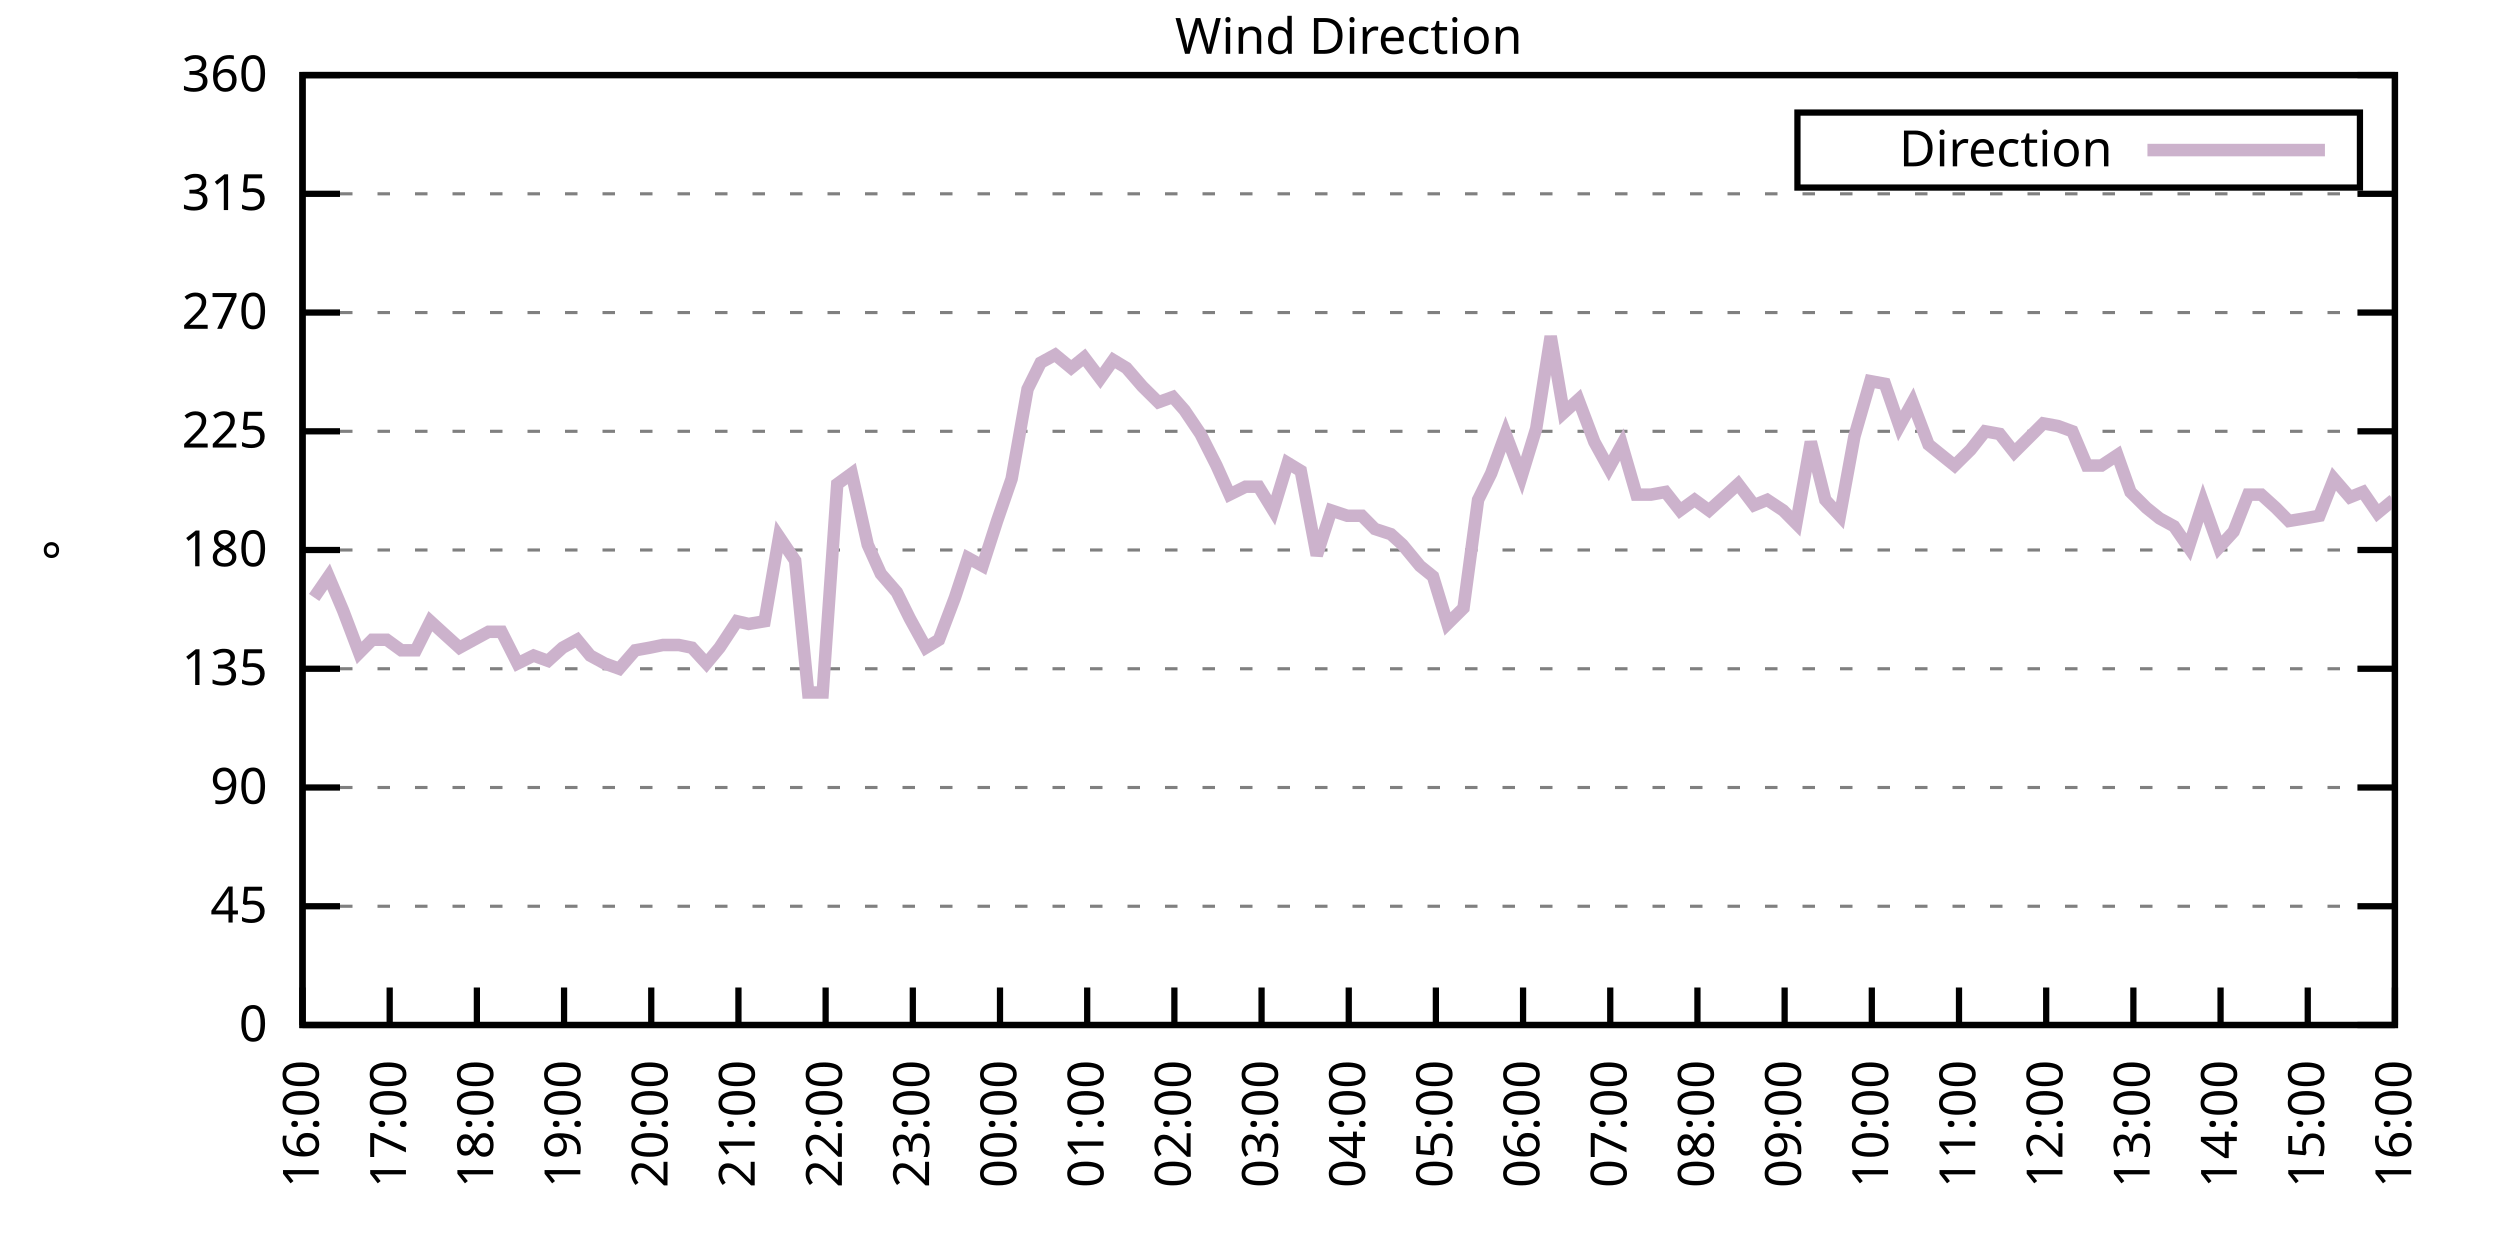
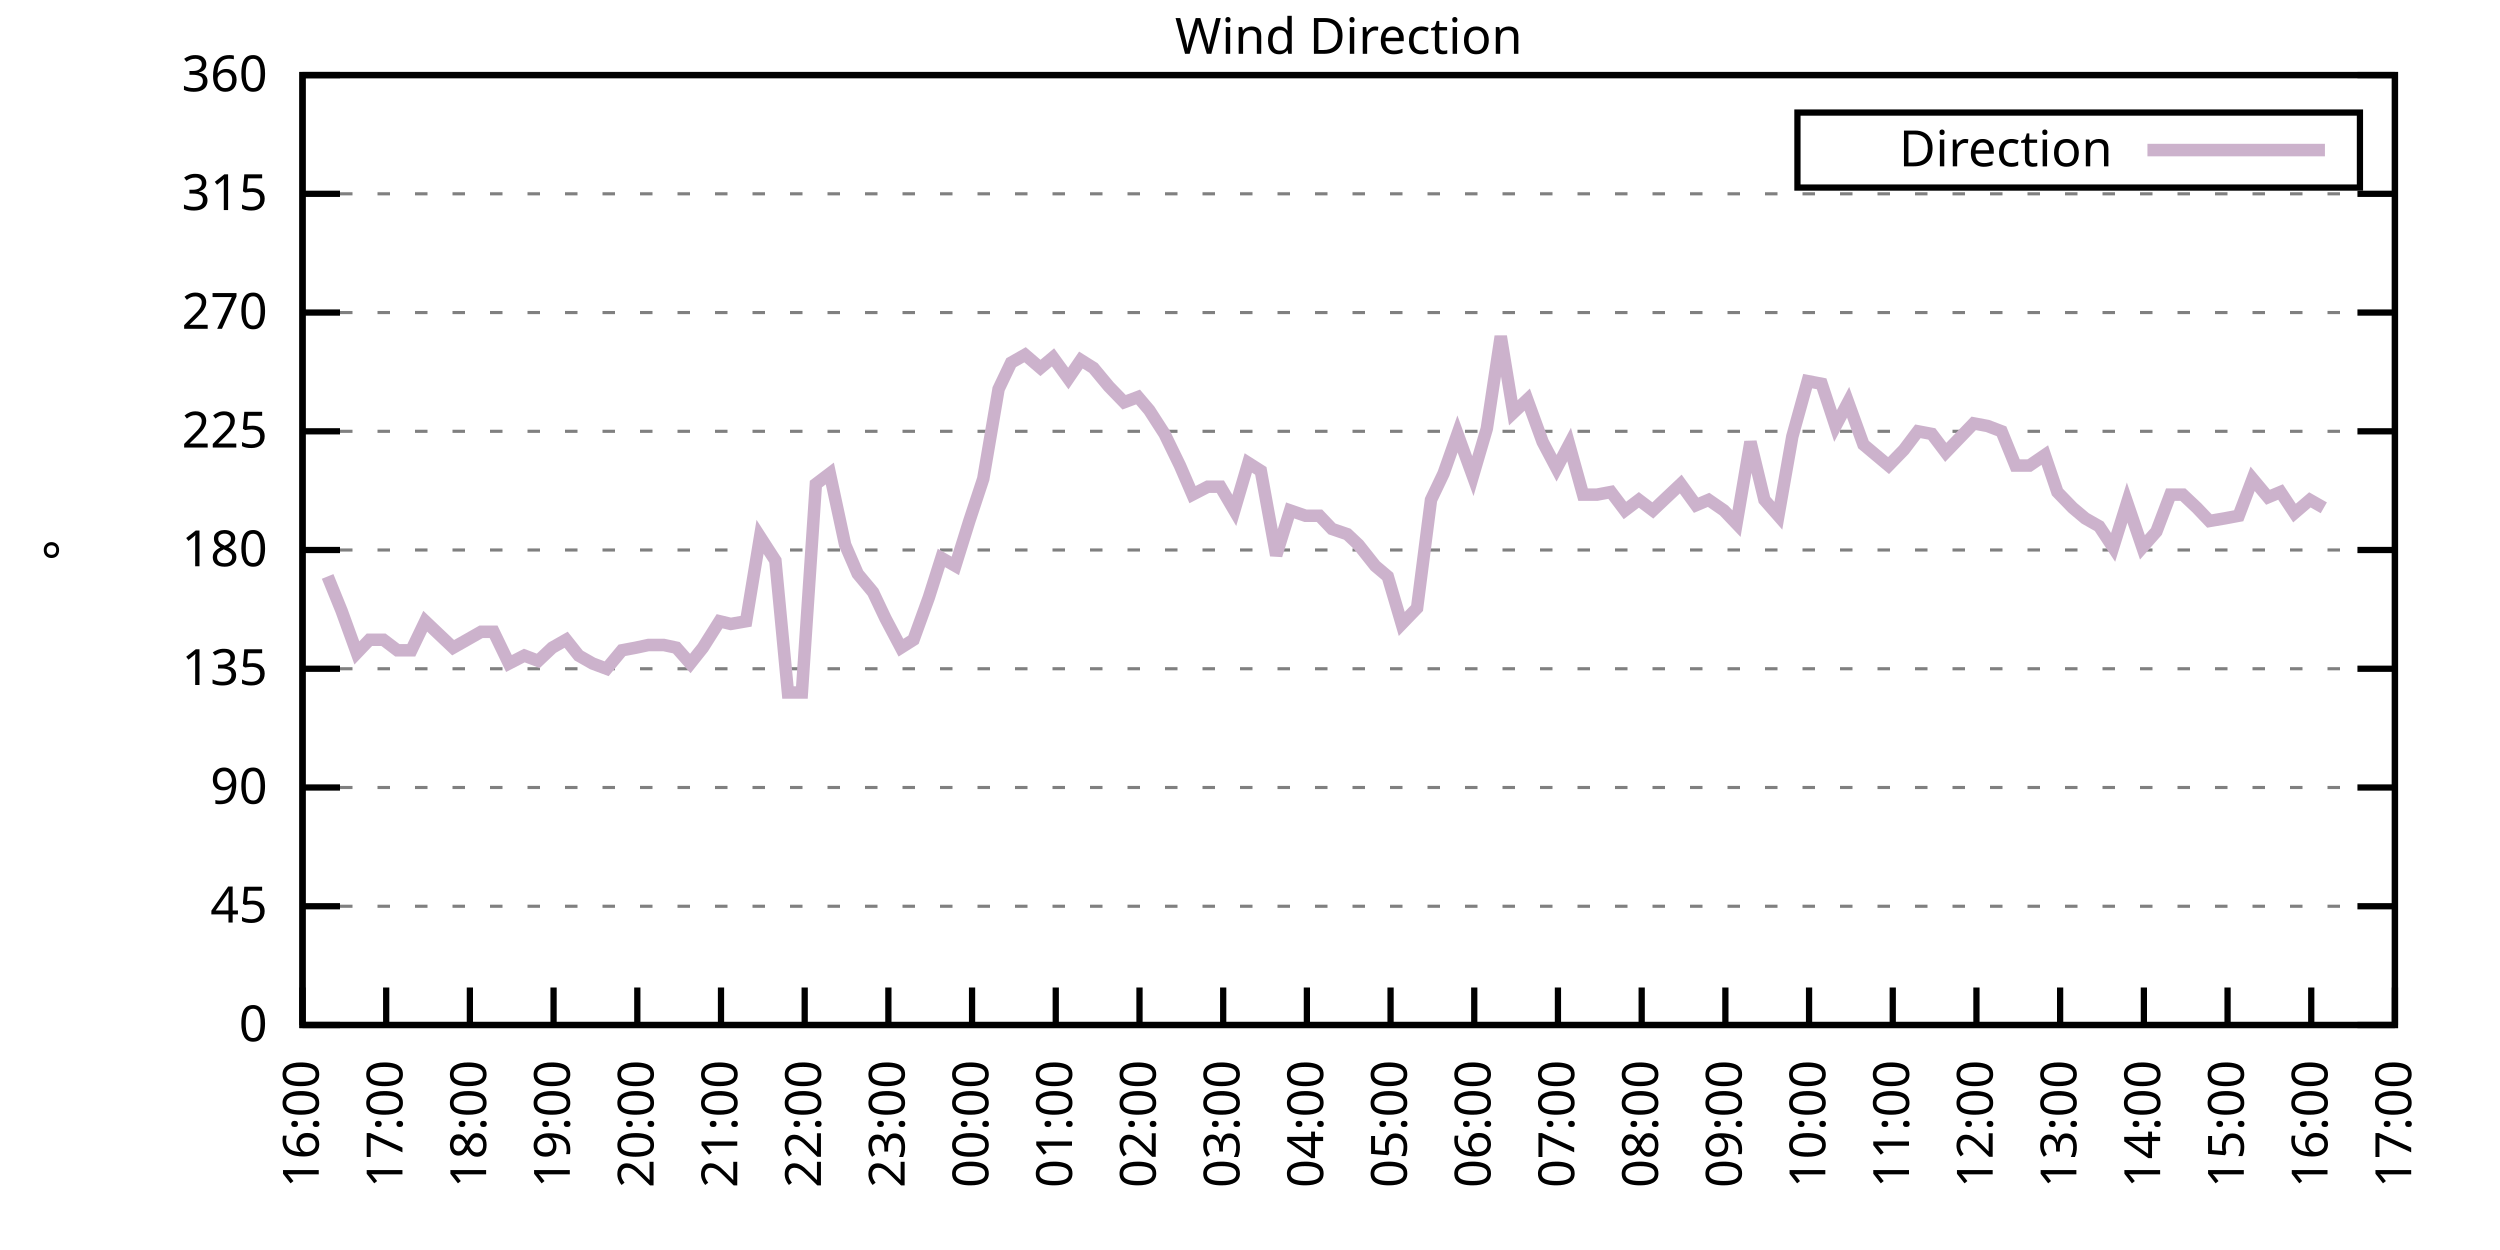
<svg xmlns="http://www.w3.org/2000/svg" xmlns:xlink="http://www.w3.org/1999/xlink" width="400" height="200" viewBox="0 0 400 200">
  <g id="gnuplot_canvas">
    <rect x="0" y="0" width="400" height="200" fill="none" />
    <defs>
      <circle id="gpDot" r="0.5" stroke-width="0.5" stroke="currentColor" />
      <path id="gpPt0" stroke-width="0.333" stroke="currentColor" d="M-1,0 h2 M0,-1 v2" />
      <path id="gpPt1" stroke-width="0.333" stroke="currentColor" d="M-1,-1 L1,1 M1,-1 L-1,1" />
      <path id="gpPt2" stroke-width="0.333" stroke="currentColor" d="M-1,0 L1,0 M0,-1 L0,1 M-1,-1 L1,1 M-1,1 L1,-1" />
      <rect id="gpPt3" stroke-width="0.333" stroke="currentColor" x="-1" y="-1" width="2" height="2" />
      <rect id="gpPt4" stroke-width="0.333" stroke="currentColor" fill="currentColor" x="-1" y="-1" width="2" height="2" />
      <circle id="gpPt5" stroke-width="0.333" stroke="currentColor" cx="0" cy="0" r="1" />
      <use xlink:href="#gpPt5" id="gpPt6" fill="currentColor" stroke="none" />
      <path id="gpPt7" stroke-width="0.333" stroke="currentColor" d="M0,-1.33 L-1.33,0.67 L1.33,0.67 z" />
      <use xlink:href="#gpPt7" id="gpPt8" fill="currentColor" stroke="none" />
      <use xlink:href="#gpPt7" id="gpPt9" stroke="currentColor" transform="rotate(180)" />
      <use xlink:href="#gpPt9" id="gpPt10" fill="currentColor" stroke="none" />
      <use xlink:href="#gpPt3" id="gpPt11" stroke="currentColor" transform="rotate(45)" />
      <use xlink:href="#gpPt11" id="gpPt12" fill="currentColor" stroke="none" />
      <path id="gpPt13" stroke-width="0.333" stroke="currentColor" d="M0,1.330 L1.265,0.411 L0.782,-1.067 L-0.782,-1.076 L-1.265,0.411 z" />
      <use xlink:href="#gpPt13" id="gpPt14" fill="currentColor" stroke="none" />
      <filter id="textbox" filterUnits="objectBoundingBox" x="0" y="0" height="1" width="1">
        <feFlood flood-color="white" flood-opacity="1" result="bgnd" />
        <feComposite in="SourceGraphic" in2="bgnd" operator="atop" />
      </filter>
      <filter id="greybox" filterUnits="objectBoundingBox" x="0" y="0" height="1" width="1">
        <feFlood flood-color="lightgrey" flood-opacity="1" result="grey" />
        <feComposite in="SourceGraphic" in2="grey" operator="atop" />
      </filter>
    </defs>
    <g fill="none" color="white" stroke="currentColor" stroke-width="1.00" stroke-linecap="butt" stroke-linejoin="miter">
</g>
    <g fill="none" color="black" stroke="currentColor" stroke-width="1.00" stroke-linecap="butt" stroke-linejoin="miter">
      <g stroke="none" shape-rendering="crispEdges">
        <polygon fill="rgb(255, 255, 255)" points="48.40,164.00 383.18,164.00 383.18,12.02 48.40,12.02 " />
      </g>
    </g>
    <g fill="none" color="black" stroke="currentColor" stroke-width="1.00" stroke-linecap="butt" stroke-linejoin="miter">
</g>
    <g fill="none" color="black" stroke="black" stroke-width="0.50" stroke-linecap="butt" stroke-linejoin="miter">
</g>
    <g fill="none" color="gray" stroke="currentColor" stroke-width="0.50" stroke-linecap="butt" stroke-linejoin="miter">
      <path stroke="gray" stroke-dasharray="2,4" class="gridline" d="M48.40,164.00 L383.19,164.00  " />
    </g>
    <g fill="none" color="gray" stroke="gray" stroke-width="1.00" stroke-linecap="butt" stroke-linejoin="miter">
</g>
    <g fill="none" color="black" stroke="currentColor" stroke-width="1.00" stroke-linecap="butt" stroke-linejoin="miter">
      <path stroke="black" d="M48.40,164.00 L54.40,164.00 M383.19,164.00 L377.19,164.00  " />
      <g transform="translate(42.80,166.60)" stroke="none" fill="black" font-family="Sans" font-size="8.00" text-anchor="end">
        <text>
          <tspan font-family="Sans"> 0</tspan>
        </text>
      </g>
    </g>
    <g fill="none" color="black" stroke="currentColor" stroke-width="1.00" stroke-linecap="butt" stroke-linejoin="miter">
</g>
    <g fill="none" color="black" stroke="black" stroke-width="0.50" stroke-linecap="butt" stroke-linejoin="miter">
</g>
    <g fill="none" color="gray" stroke="currentColor" stroke-width="0.50" stroke-linecap="butt" stroke-linejoin="miter">
      <path stroke="gray" stroke-dasharray="2,4" class="gridline" d="M48.40,145.00 L383.19,145.00  " />
    </g>
    <g fill="none" color="gray" stroke="gray" stroke-width="1.00" stroke-linecap="butt" stroke-linejoin="miter">
</g>
    <g fill="none" color="black" stroke="currentColor" stroke-width="1.00" stroke-linecap="butt" stroke-linejoin="miter">
      <path stroke="black" d="M48.40,145.00 L54.40,145.00 M383.19,145.00 L377.19,145.00  " />
      <g transform="translate(42.80,147.60)" stroke="none" fill="black" font-family="Sans" font-size="8.00" text-anchor="end">
        <text>
          <tspan font-family="Sans"> 45</tspan>
        </text>
      </g>
    </g>
    <g fill="none" color="black" stroke="currentColor" stroke-width="1.00" stroke-linecap="butt" stroke-linejoin="miter">
</g>
    <g fill="none" color="black" stroke="black" stroke-width="0.50" stroke-linecap="butt" stroke-linejoin="miter">
</g>
    <g fill="none" color="gray" stroke="currentColor" stroke-width="0.50" stroke-linecap="butt" stroke-linejoin="miter">
      <path stroke="gray" stroke-dasharray="2,4" class="gridline" d="M48.40,126.00 L383.19,126.00  " />
    </g>
    <g fill="none" color="gray" stroke="gray" stroke-width="1.00" stroke-linecap="butt" stroke-linejoin="miter">
</g>
    <g fill="none" color="black" stroke="currentColor" stroke-width="1.00" stroke-linecap="butt" stroke-linejoin="miter">
      <path stroke="black" d="M48.40,126.00 L54.40,126.00 M383.19,126.00 L377.19,126.00  " />
      <g transform="translate(42.80,128.60)" stroke="none" fill="black" font-family="Sans" font-size="8.00" text-anchor="end">
        <text>
          <tspan font-family="Sans"> 90</tspan>
        </text>
      </g>
    </g>
    <g fill="none" color="black" stroke="currentColor" stroke-width="1.00" stroke-linecap="butt" stroke-linejoin="miter">
</g>
    <g fill="none" color="black" stroke="black" stroke-width="0.50" stroke-linecap="butt" stroke-linejoin="miter">
</g>
    <g fill="none" color="gray" stroke="currentColor" stroke-width="0.50" stroke-linecap="butt" stroke-linejoin="miter">
      <path stroke="gray" stroke-dasharray="2,4" class="gridline" d="M48.40,107.00 L383.19,107.00  " />
    </g>
    <g fill="none" color="gray" stroke="gray" stroke-width="1.00" stroke-linecap="butt" stroke-linejoin="miter">
</g>
    <g fill="none" color="black" stroke="currentColor" stroke-width="1.00" stroke-linecap="butt" stroke-linejoin="miter">
      <path stroke="black" d="M48.40,107.00 L54.40,107.00 M383.19,107.00 L377.19,107.00  " />
      <g transform="translate(42.80,109.60)" stroke="none" fill="black" font-family="Sans" font-size="8.00" text-anchor="end">
        <text>
          <tspan font-family="Sans"> 135</tspan>
        </text>
      </g>
    </g>
    <g fill="none" color="black" stroke="currentColor" stroke-width="1.00" stroke-linecap="butt" stroke-linejoin="miter">
</g>
    <g fill="none" color="black" stroke="black" stroke-width="0.50" stroke-linecap="butt" stroke-linejoin="miter">
</g>
    <g fill="none" color="gray" stroke="currentColor" stroke-width="0.50" stroke-linecap="butt" stroke-linejoin="miter">
      <path stroke="gray" stroke-dasharray="2,4" class="gridline" d="M48.40,88.00 L383.19,88.00  " />
    </g>
    <g fill="none" color="gray" stroke="gray" stroke-width="1.00" stroke-linecap="butt" stroke-linejoin="miter">
</g>
    <g fill="none" color="black" stroke="currentColor" stroke-width="1.00" stroke-linecap="butt" stroke-linejoin="miter">
      <path stroke="black" d="M48.40,88.00 L54.40,88.00 M383.19,88.00 L377.19,88.00  " />
      <g transform="translate(42.80,90.60)" stroke="none" fill="black" font-family="Sans" font-size="8.00" text-anchor="end">
        <text>
          <tspan font-family="Sans"> 180</tspan>
        </text>
      </g>
    </g>
    <g fill="none" color="black" stroke="currentColor" stroke-width="1.00" stroke-linecap="butt" stroke-linejoin="miter">
</g>
    <g fill="none" color="black" stroke="black" stroke-width="0.50" stroke-linecap="butt" stroke-linejoin="miter">
</g>
    <g fill="none" color="gray" stroke="currentColor" stroke-width="0.50" stroke-linecap="butt" stroke-linejoin="miter">
      <path stroke="gray" stroke-dasharray="2,4" class="gridline" d="M48.40,69.01 L383.19,69.01  " />
    </g>
    <g fill="none" color="gray" stroke="gray" stroke-width="1.00" stroke-linecap="butt" stroke-linejoin="miter">
</g>
    <g fill="none" color="black" stroke="currentColor" stroke-width="1.00" stroke-linecap="butt" stroke-linejoin="miter">
      <path stroke="black" d="M48.40,69.01 L54.40,69.01 M383.19,69.01 L377.19,69.01  " />
      <g transform="translate(42.80,71.61)" stroke="none" fill="black" font-family="Sans" font-size="8.00" text-anchor="end">
        <text>
          <tspan font-family="Sans"> 225</tspan>
        </text>
      </g>
    </g>
    <g fill="none" color="black" stroke="currentColor" stroke-width="1.00" stroke-linecap="butt" stroke-linejoin="miter">
</g>
    <g fill="none" color="black" stroke="black" stroke-width="0.50" stroke-linecap="butt" stroke-linejoin="miter">
</g>
    <g fill="none" color="gray" stroke="currentColor" stroke-width="0.50" stroke-linecap="butt" stroke-linejoin="miter">
      <path stroke="gray" stroke-dasharray="2,4" class="gridline" d="M48.40,50.01 L383.19,50.01  " />
    </g>
    <g fill="none" color="gray" stroke="gray" stroke-width="1.00" stroke-linecap="butt" stroke-linejoin="miter">
</g>
    <g fill="none" color="black" stroke="currentColor" stroke-width="1.00" stroke-linecap="butt" stroke-linejoin="miter">
      <path stroke="black" d="M48.40,50.01 L54.40,50.01 M383.19,50.01 L377.19,50.01  " />
      <g transform="translate(42.80,52.61)" stroke="none" fill="black" font-family="Sans" font-size="8.00" text-anchor="end">
        <text>
          <tspan font-family="Sans"> 270</tspan>
        </text>
      </g>
    </g>
    <g fill="none" color="black" stroke="currentColor" stroke-width="1.00" stroke-linecap="butt" stroke-linejoin="miter">
</g>
    <g fill="none" color="black" stroke="black" stroke-width="0.50" stroke-linecap="butt" stroke-linejoin="miter">
</g>
    <g fill="none" color="gray" stroke="currentColor" stroke-width="0.50" stroke-linecap="butt" stroke-linejoin="miter">
      <path stroke="gray" stroke-dasharray="2,4" class="gridline" d="M48.40,31.01 L383.19,31.01  " />
    </g>
    <g fill="none" color="gray" stroke="gray" stroke-width="1.00" stroke-linecap="butt" stroke-linejoin="miter">
</g>
    <g fill="none" color="black" stroke="currentColor" stroke-width="1.00" stroke-linecap="butt" stroke-linejoin="miter">
      <path stroke="black" d="M48.40,31.01 L54.40,31.01 M383.19,31.01 L377.19,31.01  " />
      <g transform="translate(42.80,33.61)" stroke="none" fill="black" font-family="Sans" font-size="8.00" text-anchor="end">
        <text>
          <tspan font-family="Sans"> 315</tspan>
        </text>
      </g>
    </g>
    <g fill="none" color="black" stroke="currentColor" stroke-width="1.00" stroke-linecap="butt" stroke-linejoin="miter">
</g>
    <g fill="none" color="black" stroke="black" stroke-width="0.50" stroke-linecap="butt" stroke-linejoin="miter">
</g>
    <g fill="none" color="gray" stroke="currentColor" stroke-width="0.50" stroke-linecap="butt" stroke-linejoin="miter">
      <path stroke="gray" stroke-dasharray="2,4" class="gridline" d="M48.40,12.01 L383.19,12.01  " />
    </g>
    <g fill="none" color="gray" stroke="gray" stroke-width="1.00" stroke-linecap="butt" stroke-linejoin="miter">
</g>
    <g fill="none" color="black" stroke="currentColor" stroke-width="1.00" stroke-linecap="butt" stroke-linejoin="miter">
      <path stroke="black" d="M48.40,12.01 L54.40,12.01 M383.19,12.01 L377.19,12.01  " />
      <g transform="translate(42.80,14.61)" stroke="none" fill="black" font-family="Sans" font-size="8.00" text-anchor="end">
        <text>
          <tspan font-family="Sans"> 360</tspan>
        </text>
      </g>
    </g>
    <g fill="none" color="black" stroke="currentColor" stroke-width="1.00" stroke-linecap="butt" stroke-linejoin="miter">
      <path stroke="black" d="M48.40,164.00 L48.40,158.00  " />
      <g transform="translate(51.00,169.60) rotate(270.00)" stroke="none" fill="black" font-family="Sans" font-size="8.00" text-anchor="end">
        <text>
          <tspan font-family="Sans">16:00</tspan>
        </text>
      </g>
    </g>
    <g fill="none" color="black" stroke="currentColor" stroke-width="1.00" stroke-linecap="butt" stroke-linejoin="miter">
-       <path stroke="black" d="M62.35,164.00 L62.35,158.00  " />
-       <g transform="translate(64.95,169.60) rotate(270.00)" stroke="none" fill="black" font-family="Sans" font-size="8.00" text-anchor="end">
+       <path stroke="black" d="M61.79,164.00 L61.79,158.00  " />
+       <g transform="translate(64.39,169.60) rotate(270.00)" stroke="none" fill="black" font-family="Sans" font-size="8.00" text-anchor="end">
        <text>
          <tspan font-family="Sans">17:00</tspan>
        </text>
      </g>
    </g>
    <g fill="none" color="black" stroke="currentColor" stroke-width="1.00" stroke-linecap="butt" stroke-linejoin="miter">
-       <path stroke="black" d="M76.30,164.00 L76.30,158.00  " />
-       <g transform="translate(78.90,169.60) rotate(270.00)" stroke="none" fill="black" font-family="Sans" font-size="8.00" text-anchor="end">
+       <path stroke="black" d="M75.18,164.00 L75.18,158.00  " />
+       <g transform="translate(77.78,169.60) rotate(270.00)" stroke="none" fill="black" font-family="Sans" font-size="8.00" text-anchor="end">
        <text>
          <tspan font-family="Sans">18:00</tspan>
        </text>
      </g>
    </g>
    <g fill="none" color="black" stroke="currentColor" stroke-width="1.00" stroke-linecap="butt" stroke-linejoin="miter">
-       <path stroke="black" d="M90.25,164.00 L90.25,158.00  " />
-       <g transform="translate(92.85,169.60) rotate(270.00)" stroke="none" fill="black" font-family="Sans" font-size="8.00" text-anchor="end">
+       <path stroke="black" d="M88.57,164.00 L88.57,158.00  " />
+       <g transform="translate(91.17,169.60) rotate(270.00)" stroke="none" fill="black" font-family="Sans" font-size="8.00" text-anchor="end">
        <text>
          <tspan font-family="Sans">19:00</tspan>
        </text>
      </g>
    </g>
    <g fill="none" color="black" stroke="currentColor" stroke-width="1.00" stroke-linecap="butt" stroke-linejoin="miter">
-       <path stroke="black" d="M104.20,164.00 L104.20,158.00  " />
-       <g transform="translate(106.80,169.60) rotate(270.00)" stroke="none" fill="black" font-family="Sans" font-size="8.00" text-anchor="end">
+       <path stroke="black" d="M101.97,164.00 L101.97,158.00  " />
+       <g transform="translate(104.57,169.60) rotate(270.00)" stroke="none" fill="black" font-family="Sans" font-size="8.00" text-anchor="end">
        <text>
          <tspan font-family="Sans">20:00</tspan>
        </text>
      </g>
    </g>
    <g fill="none" color="black" stroke="currentColor" stroke-width="1.00" stroke-linecap="butt" stroke-linejoin="miter">
-       <path stroke="black" d="M118.15,164.00 L118.15,158.00  " />
-       <g transform="translate(120.75,169.60) rotate(270.00)" stroke="none" fill="black" font-family="Sans" font-size="8.00" text-anchor="end">
+       <path stroke="black" d="M115.36,164.00 L115.36,158.00  " />
+       <g transform="translate(117.96,169.60) rotate(270.00)" stroke="none" fill="black" font-family="Sans" font-size="8.00" text-anchor="end">
        <text>
          <tspan font-family="Sans">21:00</tspan>
        </text>
      </g>
    </g>
    <g fill="none" color="black" stroke="currentColor" stroke-width="1.00" stroke-linecap="butt" stroke-linejoin="miter">
-       <path stroke="black" d="M132.10,164.00 L132.10,158.00  " />
-       <g transform="translate(134.70,169.60) rotate(270.00)" stroke="none" fill="black" font-family="Sans" font-size="8.00" text-anchor="end">
+       <path stroke="black" d="M128.75,164.00 L128.75,158.00  " />
+       <g transform="translate(131.35,169.60) rotate(270.00)" stroke="none" fill="black" font-family="Sans" font-size="8.00" text-anchor="end">
        <text>
          <tspan font-family="Sans">22:00</tspan>
        </text>
      </g>
    </g>
    <g fill="none" color="black" stroke="currentColor" stroke-width="1.00" stroke-linecap="butt" stroke-linejoin="miter">
-       <path stroke="black" d="M146.05,164.00 L146.05,158.00  " />
-       <g transform="translate(148.65,169.60) rotate(270.00)" stroke="none" fill="black" font-family="Sans" font-size="8.00" text-anchor="end">
+       <path stroke="black" d="M142.14,164.00 L142.14,158.00  " />
+       <g transform="translate(144.74,169.60) rotate(270.00)" stroke="none" fill="black" font-family="Sans" font-size="8.00" text-anchor="end">
        <text>
          <tspan font-family="Sans">23:00</tspan>
        </text>
      </g>
    </g>
    <g fill="none" color="black" stroke="currentColor" stroke-width="1.00" stroke-linecap="butt" stroke-linejoin="miter">
-       <path stroke="black" d="M160.00,164.00 L160.00,158.00  " />
-       <g transform="translate(162.60,169.60) rotate(270.00)" stroke="none" fill="black" font-family="Sans" font-size="8.00" text-anchor="end">
+       <path stroke="black" d="M155.53,164.00 L155.53,158.00  " />
+       <g transform="translate(158.13,169.60) rotate(270.00)" stroke="none" fill="black" font-family="Sans" font-size="8.00" text-anchor="end">
        <text>
          <tspan font-family="Sans">00:00</tspan>
        </text>
      </g>
    </g>
    <g fill="none" color="black" stroke="currentColor" stroke-width="1.00" stroke-linecap="butt" stroke-linejoin="miter">
-       <path stroke="black" d="M173.95,164.00 L173.95,158.00  " />
-       <g transform="translate(176.55,169.60) rotate(270.00)" stroke="none" fill="black" font-family="Sans" font-size="8.00" text-anchor="end">
+       <path stroke="black" d="M168.92,164.00 L168.92,158.00  " />
+       <g transform="translate(171.52,169.60) rotate(270.00)" stroke="none" fill="black" font-family="Sans" font-size="8.00" text-anchor="end">
        <text>
          <tspan font-family="Sans">01:00</tspan>
        </text>
      </g>
    </g>
    <g fill="none" color="black" stroke="currentColor" stroke-width="1.00" stroke-linecap="butt" stroke-linejoin="miter">
-       <path stroke="black" d="M187.90,164.00 L187.90,158.00  " />
-       <g transform="translate(190.50,169.60) rotate(270.00)" stroke="none" fill="black" font-family="Sans" font-size="8.00" text-anchor="end">
+       <path stroke="black" d="M182.32,164.00 L182.32,158.00  " />
+       <g transform="translate(184.92,169.60) rotate(270.00)" stroke="none" fill="black" font-family="Sans" font-size="8.00" text-anchor="end">
        <text>
          <tspan font-family="Sans">02:00</tspan>
        </text>
      </g>
    </g>
    <g fill="none" color="black" stroke="currentColor" stroke-width="1.00" stroke-linecap="butt" stroke-linejoin="miter">
-       <path stroke="black" d="M201.85,164.00 L201.85,158.00  " />
-       <g transform="translate(204.45,169.60) rotate(270.00)" stroke="none" fill="black" font-family="Sans" font-size="8.00" text-anchor="end">
+       <path stroke="black" d="M195.71,164.00 L195.71,158.00  " />
+       <g transform="translate(198.31,169.60) rotate(270.00)" stroke="none" fill="black" font-family="Sans" font-size="8.00" text-anchor="end">
        <text>
          <tspan font-family="Sans">03:00</tspan>
        </text>
      </g>
    </g>
    <g fill="none" color="black" stroke="currentColor" stroke-width="1.00" stroke-linecap="butt" stroke-linejoin="miter">
-       <path stroke="black" d="M215.80,164.00 L215.80,158.00  " />
-       <g transform="translate(218.40,169.60) rotate(270.00)" stroke="none" fill="black" font-family="Sans" font-size="8.00" text-anchor="end">
+       <path stroke="black" d="M209.10,164.00 L209.10,158.00  " />
+       <g transform="translate(211.70,169.60) rotate(270.00)" stroke="none" fill="black" font-family="Sans" font-size="8.00" text-anchor="end">
        <text>
          <tspan font-family="Sans">04:00</tspan>
        </text>
      </g>
    </g>
    <g fill="none" color="black" stroke="currentColor" stroke-width="1.00" stroke-linecap="butt" stroke-linejoin="miter">
-       <path stroke="black" d="M229.74,164.00 L229.74,158.00  " />
-       <g transform="translate(232.34,169.60) rotate(270.00)" stroke="none" fill="black" font-family="Sans" font-size="8.00" text-anchor="end">
+       <path stroke="black" d="M222.49,164.00 L222.49,158.00  " />
+       <g transform="translate(225.09,169.60) rotate(270.00)" stroke="none" fill="black" font-family="Sans" font-size="8.00" text-anchor="end">
        <text>
          <tspan font-family="Sans">05:00</tspan>
        </text>
      </g>
    </g>
    <g fill="none" color="black" stroke="currentColor" stroke-width="1.00" stroke-linecap="butt" stroke-linejoin="miter">
-       <path stroke="black" d="M243.69,164.00 L243.69,158.00  " />
-       <g transform="translate(246.29,169.60) rotate(270.00)" stroke="none" fill="black" font-family="Sans" font-size="8.00" text-anchor="end">
+       <path stroke="black" d="M235.88,164.00 L235.88,158.00  " />
+       <g transform="translate(238.48,169.60) rotate(270.00)" stroke="none" fill="black" font-family="Sans" font-size="8.00" text-anchor="end">
        <text>
          <tspan font-family="Sans">06:00</tspan>
        </text>
      </g>
    </g>
    <g fill="none" color="black" stroke="currentColor" stroke-width="1.00" stroke-linecap="butt" stroke-linejoin="miter">
-       <path stroke="black" d="M257.64,164.00 L257.64,158.00  " />
-       <g transform="translate(260.24,169.60) rotate(270.00)" stroke="none" fill="black" font-family="Sans" font-size="8.00" text-anchor="end">
+       <path stroke="black" d="M249.27,164.00 L249.27,158.00  " />
+       <g transform="translate(251.87,169.60) rotate(270.00)" stroke="none" fill="black" font-family="Sans" font-size="8.00" text-anchor="end">
        <text>
          <tspan font-family="Sans">07:00</tspan>
        </text>
      </g>
    </g>
    <g fill="none" color="black" stroke="currentColor" stroke-width="1.00" stroke-linecap="butt" stroke-linejoin="miter">
-       <path stroke="black" d="M271.59,164.00 L271.59,158.00  " />
-       <g transform="translate(274.19,169.60) rotate(270.00)" stroke="none" fill="black" font-family="Sans" font-size="8.00" text-anchor="end">
+       <path stroke="black" d="M262.67,164.00 L262.67,158.00  " />
+       <g transform="translate(265.27,169.60) rotate(270.00)" stroke="none" fill="black" font-family="Sans" font-size="8.00" text-anchor="end">
        <text>
          <tspan font-family="Sans">08:00</tspan>
        </text>
      </g>
    </g>
    <g fill="none" color="black" stroke="currentColor" stroke-width="1.00" stroke-linecap="butt" stroke-linejoin="miter">
-       <path stroke="black" d="M285.54,164.00 L285.54,158.00  " />
-       <g transform="translate(288.14,169.60) rotate(270.00)" stroke="none" fill="black" font-family="Sans" font-size="8.00" text-anchor="end">
+       <path stroke="black" d="M276.06,164.00 L276.06,158.00  " />
+       <g transform="translate(278.66,169.60) rotate(270.00)" stroke="none" fill="black" font-family="Sans" font-size="8.00" text-anchor="end">
        <text>
          <tspan font-family="Sans">09:00</tspan>
        </text>
      </g>
    </g>
    <g fill="none" color="black" stroke="currentColor" stroke-width="1.00" stroke-linecap="butt" stroke-linejoin="miter">
-       <path stroke="black" d="M299.49,164.00 L299.49,158.00  " />
-       <g transform="translate(302.09,169.60) rotate(270.00)" stroke="none" fill="black" font-family="Sans" font-size="8.00" text-anchor="end">
+       <path stroke="black" d="M289.45,164.00 L289.45,158.00  " />
+       <g transform="translate(292.05,169.60) rotate(270.00)" stroke="none" fill="black" font-family="Sans" font-size="8.00" text-anchor="end">
        <text>
          <tspan font-family="Sans">10:00</tspan>
        </text>
      </g>
    </g>
    <g fill="none" color="black" stroke="currentColor" stroke-width="1.00" stroke-linecap="butt" stroke-linejoin="miter">
-       <path stroke="black" d="M313.44,164.00 L313.44,158.00  " />
-       <g transform="translate(316.04,169.60) rotate(270.00)" stroke="none" fill="black" font-family="Sans" font-size="8.00" text-anchor="end">
+       <path stroke="black" d="M302.84,164.00 L302.84,158.00  " />
+       <g transform="translate(305.44,169.60) rotate(270.00)" stroke="none" fill="black" font-family="Sans" font-size="8.00" text-anchor="end">
        <text>
          <tspan font-family="Sans">11:00</tspan>
        </text>
      </g>
    </g>
    <g fill="none" color="black" stroke="currentColor" stroke-width="1.00" stroke-linecap="butt" stroke-linejoin="miter">
-       <path stroke="black" d="M327.39,164.00 L327.39,158.00  " />
-       <g transform="translate(329.99,169.60) rotate(270.00)" stroke="none" fill="black" font-family="Sans" font-size="8.00" text-anchor="end">
+       <path stroke="black" d="M316.23,164.00 L316.23,158.00  " />
+       <g transform="translate(318.83,169.60) rotate(270.00)" stroke="none" fill="black" font-family="Sans" font-size="8.00" text-anchor="end">
        <text>
          <tspan font-family="Sans">12:00</tspan>
        </text>
      </g>
    </g>
    <g fill="none" color="black" stroke="currentColor" stroke-width="1.00" stroke-linecap="butt" stroke-linejoin="miter">
-       <path stroke="black" d="M341.34,164.00 L341.34,158.00  " />
-       <g transform="translate(343.94,169.60) rotate(270.00)" stroke="none" fill="black" font-family="Sans" font-size="8.00" text-anchor="end">
+       <path stroke="black" d="M329.62,164.00 L329.62,158.00  " />
+       <g transform="translate(332.22,169.60) rotate(270.00)" stroke="none" fill="black" font-family="Sans" font-size="8.00" text-anchor="end">
        <text>
          <tspan font-family="Sans">13:00</tspan>
        </text>
      </g>
    </g>
    <g fill="none" color="black" stroke="currentColor" stroke-width="1.00" stroke-linecap="butt" stroke-linejoin="miter">
-       <path stroke="black" d="M355.29,164.00 L355.29,158.00  " />
-       <g transform="translate(357.89,169.60) rotate(270.00)" stroke="none" fill="black" font-family="Sans" font-size="8.00" text-anchor="end">
+       <path stroke="black" d="M343.02,164.00 L343.02,158.00  " />
+       <g transform="translate(345.62,169.60) rotate(270.00)" stroke="none" fill="black" font-family="Sans" font-size="8.00" text-anchor="end">
        <text>
          <tspan font-family="Sans">14:00</tspan>
        </text>
      </g>
    </g>
    <g fill="none" color="black" stroke="currentColor" stroke-width="1.00" stroke-linecap="butt" stroke-linejoin="miter">
-       <path stroke="black" d="M369.24,164.00 L369.24,158.00  " />
-       <g transform="translate(371.84,169.60) rotate(270.00)" stroke="none" fill="black" font-family="Sans" font-size="8.00" text-anchor="end">
+       <path stroke="black" d="M356.41,164.00 L356.41,158.00  " />
+       <g transform="translate(359.01,169.60) rotate(270.00)" stroke="none" fill="black" font-family="Sans" font-size="8.00" text-anchor="end">
        <text>
          <tspan font-family="Sans">15:00</tspan>
+         </text>
+       </g>
+     </g>
+     <g fill="none" color="black" stroke="currentColor" stroke-width="1.00" stroke-linecap="butt" stroke-linejoin="miter">
+       <path stroke="black" d="M369.80,164.00 L369.80,158.00  " />
+       <g transform="translate(372.40,169.60) rotate(270.00)" stroke="none" fill="black" font-family="Sans" font-size="8.00" text-anchor="end">
+         <text>
+           <tspan font-family="Sans">16:00</tspan>
        </text>
      </g>
    </g>
    <g fill="none" color="black" stroke="currentColor" stroke-width="1.00" stroke-linecap="butt" stroke-linejoin="miter">
      <path stroke="black" d="M383.19,164.00 L383.19,158.00  " />
      <g transform="translate(385.79,169.60) rotate(270.00)" stroke="none" fill="black" font-family="Sans" font-size="8.00" text-anchor="end">
        <text>
-           <tspan font-family="Sans">16:00</tspan>
+           <tspan font-family="Sans">17:00</tspan>
        </text>
      </g>
    </g>
    <g fill="none" color="black" stroke="currentColor" stroke-width="1.00" stroke-linecap="butt" stroke-linejoin="miter">
</g>
    <g fill="none" color="black" stroke="currentColor" stroke-width="1.00" stroke-linecap="butt" stroke-linejoin="miter">
      <path stroke="black" d="M48.40,12.01 L48.40,164.00 L383.19,164.00 L383.19,12.01 L48.40,12.01 Z  " />
    </g>
    <g fill="none" color="black" stroke="currentColor" stroke-width="1.00" stroke-linecap="butt" stroke-linejoin="miter">
</g>
    <g fill="none" color="black" stroke="currentColor" stroke-width="1.00" stroke-linecap="butt" stroke-linejoin="miter">
      <path stroke="black" d="M287.59,30.01 L287.59,18.01 L377.59,18.01 L377.59,30.01 L287.59,30.01 Z  " />
    </g>
    <g id="Wind_direction_plot_1">
      <g fill="none" color="white" stroke="black" stroke-width="2.00" stroke-linecap="butt" stroke-linejoin="miter">
</g>
      <g fill="none" color="black" stroke="currentColor" stroke-width="2.00" stroke-linecap="butt" stroke-linejoin="miter">
        <g transform="translate(337.99,26.61)" stroke="none" fill="black" font-family="Sans" font-size="8.00" text-anchor="end">
          <text>
            <tspan font-family="Sans">Direction</tspan>
          </text>
        </g>
      </g>
      <g fill="none" color="black" stroke="currentColor" stroke-width="2.00" stroke-linecap="butt" stroke-linejoin="miter">
-         <path stroke="rgb(204, 178, 204)" d="M343.59,24.01 L371.99,24.01 M50.26,95.60 L52.58,92.23 L54.91,97.72 L57.47,104.47 L59.56,102.36 L61.88,102.36   L64.21,104.05 L66.53,104.05 L68.86,99.40 L71.18,101.52 L73.51,103.63 L75.83,102.36 L78.16,101.09 L80.25,101.09   L82.81,106.16 L85.37,104.89 L87.69,105.74 L90.02,103.63 L92.34,102.36 L94.43,104.89 L96.76,106.16 L99.08,107.00   L101.64,104.05 L103.97,103.63 L106.06,103.20 L108.62,103.20 L110.71,103.63 L113.03,106.16 L115.13,103.63 L117.92,99.40   L119.78,99.83 L122.33,99.40 L124.66,85.89 L127.22,89.69 L129.31,110.80 L131.63,110.80 L133.96,77.45 L136.28,75.76   L138.84,87.16 L140.93,91.80 L143.49,94.76 L145.58,98.98 L148.14,103.63 L150.23,102.36 L152.79,95.60 L154.88,89.27   L157.21,90.54 L159.53,83.36 L161.86,76.61 L164.41,62.25 L166.51,58.03 L168.83,56.76 L171.39,58.87 L173.48,57.18   L176.04,60.56 L178.13,57.61 L180.22,58.87 L182.78,61.83 L185.34,64.36 L187.66,63.52 L189.52,65.63 L192.08,69.43   L194.64,74.49 L196.73,79.14 L199.29,77.87 L201.38,77.87 L203.71,81.67 L206.03,74.07 L208.12,75.34 L210.68,88.85   L213.01,81.67 L215.56,82.52 L217.89,82.52 L219.98,84.63 L222.54,85.47 L224.40,87.16 L227.19,90.54 L229.28,92.23   L231.60,99.83 L234.16,97.29 L236.49,79.98 L238.58,75.76 L240.90,69.43 L243.46,76.18 L245.79,68.58 L248.11,53.81   L250.20,66.05 L252.53,63.94 L255.09,70.70 L257.41,74.92 L259.50,71.12 L261.83,79.14 L264.15,79.14 L266.48,78.72   L268.80,81.67 L271.13,79.98 L273.45,81.67 L275.78,79.56 L278.10,77.45 L280.66,80.83 L282.75,79.98 L285.31,81.67   L287.40,83.78 L289.73,70.70 L292.05,79.98 L294.38,82.52 L296.70,69.85 L299.26,60.98 L301.58,61.41 L303.91,68.16   L306.00,64.36 L308.56,71.12 L310.65,72.81 L312.74,74.49 L315.30,71.96 L317.63,69.01 L319.95,69.43 L322.28,72.38   L326.93,67.74 L329.25,68.16 L331.58,69.01 L333.90,74.49 L336.23,74.49 L338.78,72.81 L340.88,78.72 L343.43,81.25   L345.53,82.94 L347.85,84.21 L350.18,87.58 L352.50,80.41 L355.06,87.58 L357.38,85.05 L359.71,79.14 L361.80,79.14   L364.13,81.25 L366.22,83.36 L368.78,82.94 L371.10,82.52 L373.43,76.61 L375.98,79.56 L378.08,78.72 L380.40,82.09   L382.96,79.98  " />
+         <path stroke="rgb(204, 178, 204)" d="M343.59,24.01 L371.99,24.01 M52.42,92.23 L54.65,97.72 L57.10,104.47 L59.11,102.36 L61.35,102.36 L63.58,104.05   L65.81,104.05 L68.04,99.40 L70.27,101.52 L72.50,103.63 L74.74,102.36 L76.97,101.09 L78.98,101.09 L81.43,106.16   L83.89,104.89 L86.12,105.74 L88.35,103.63 L90.58,102.36 L92.59,104.89 L94.82,106.16 L97.06,107.00 L99.51,104.05   L101.74,103.63 L103.75,103.20 L106.21,103.20 L108.22,103.63 L110.45,106.16 L112.46,103.63 L115.13,99.40 L116.92,99.83   L119.38,99.40 L121.61,85.89 L124.06,89.69 L126.07,110.80 L128.30,110.80 L130.54,77.45 L132.77,75.76 L135.22,87.16   L137.23,91.80 L139.69,94.76 L141.69,98.98 L144.15,103.63 L146.16,102.36 L148.61,95.60 L150.62,89.27 L152.85,90.54   L155.09,83.36 L157.32,76.61 L159.77,62.25 L161.78,58.03 L164.01,56.76 L166.47,58.87 L168.48,57.18 L170.93,60.56   L172.94,57.61 L174.95,58.87 L177.41,61.83 L179.86,64.36 L182.09,63.52 L183.88,65.63 L186.33,69.43 L188.79,74.49   L190.80,79.14 L193.25,77.87 L195.26,77.87 L197.49,81.67 L199.73,74.07 L201.73,75.34 L204.19,88.85 L206.42,81.67   L208.88,82.52 L211.11,82.52 L213.12,84.63 L215.57,85.47 L217.36,87.16 L220.04,90.54 L222.04,92.23 L224.28,99.83   L226.73,97.29 L228.96,79.98 L230.97,75.76 L233.20,69.43 L235.66,76.18 L237.89,68.58 L240.12,53.81 L242.13,66.05   L244.36,63.94 L246.82,70.70 L249.05,74.92 L251.06,71.12 L253.29,79.14 L255.52,79.14 L257.76,78.72 L259.99,81.67   L262.22,79.98 L264.45,81.67 L266.68,79.56 L268.92,77.45 L271.37,80.83 L273.38,79.98 L275.83,81.67 L277.84,83.78   L280.07,70.70 L282.31,79.98 L284.54,82.52 L286.77,69.85 L289.23,60.98 L291.46,61.41 L293.69,68.16 L295.70,64.36   L298.15,71.12 L300.16,72.81 L302.17,74.49 L304.63,71.96 L306.86,69.01 L309.09,69.43 L311.32,72.38 L315.79,67.74   L318.02,68.16 L320.25,69.01 L322.48,74.49 L324.71,74.49 L327.17,72.81 L329.18,78.72 L331.63,81.25 L333.64,82.94   L335.87,84.21 L338.10,87.58 L340.34,80.41 L342.79,87.58 L345.02,85.05 L347.26,79.14 L349.26,79.14 L351.50,81.25   L353.51,83.36 L355.96,82.94 L358.19,82.52 L360.42,76.61 L362.88,79.56 L364.89,78.72 L367.12,82.09 L369.58,79.98   L371.81,81.25  " />
      </g>
    </g>
    <g fill="none" color="black" stroke="currentColor" stroke-width="2.00" stroke-linecap="butt" stroke-linejoin="miter">
</g>
    <g fill="none" color="black" stroke="black" stroke-width="1.00" stroke-linecap="butt" stroke-linejoin="miter">
</g>
    <g fill="none" color="black" stroke="currentColor" stroke-width="1.00" stroke-linecap="butt" stroke-linejoin="miter">
      <path stroke="black" d="M48.40,12.01 L48.40,164.00 L383.19,164.00 L383.19,12.01 L48.40,12.01 Z  " />
      <g transform="translate(12.80,88.01) rotate(270.00)" stroke="none" fill="black" font-family="Sans" font-size="8.00" text-anchor="middle">
        <text>
          <tspan font-family="Sans">°</tspan>
        </text>
      </g>
    </g>
    <g fill="none" color="black" stroke="currentColor" stroke-width="1.00" stroke-linecap="butt" stroke-linejoin="miter">
</g>
    <g fill="none" color="black" stroke="currentColor" stroke-width="1.00" stroke-linecap="butt" stroke-linejoin="miter">
      <g transform="translate(215.79,8.61)" stroke="none" fill="black" font-family="Sans" font-size="8.00" text-anchor="middle">
        <text>
          <tspan font-family="Sans">Wind Direction</tspan>
        </text>
      </g>
    </g>
    <g fill="none" color="black" stroke="currentColor" stroke-width="1.00" stroke-linecap="butt" stroke-linejoin="miter">
</g>
  </g>
</svg>
